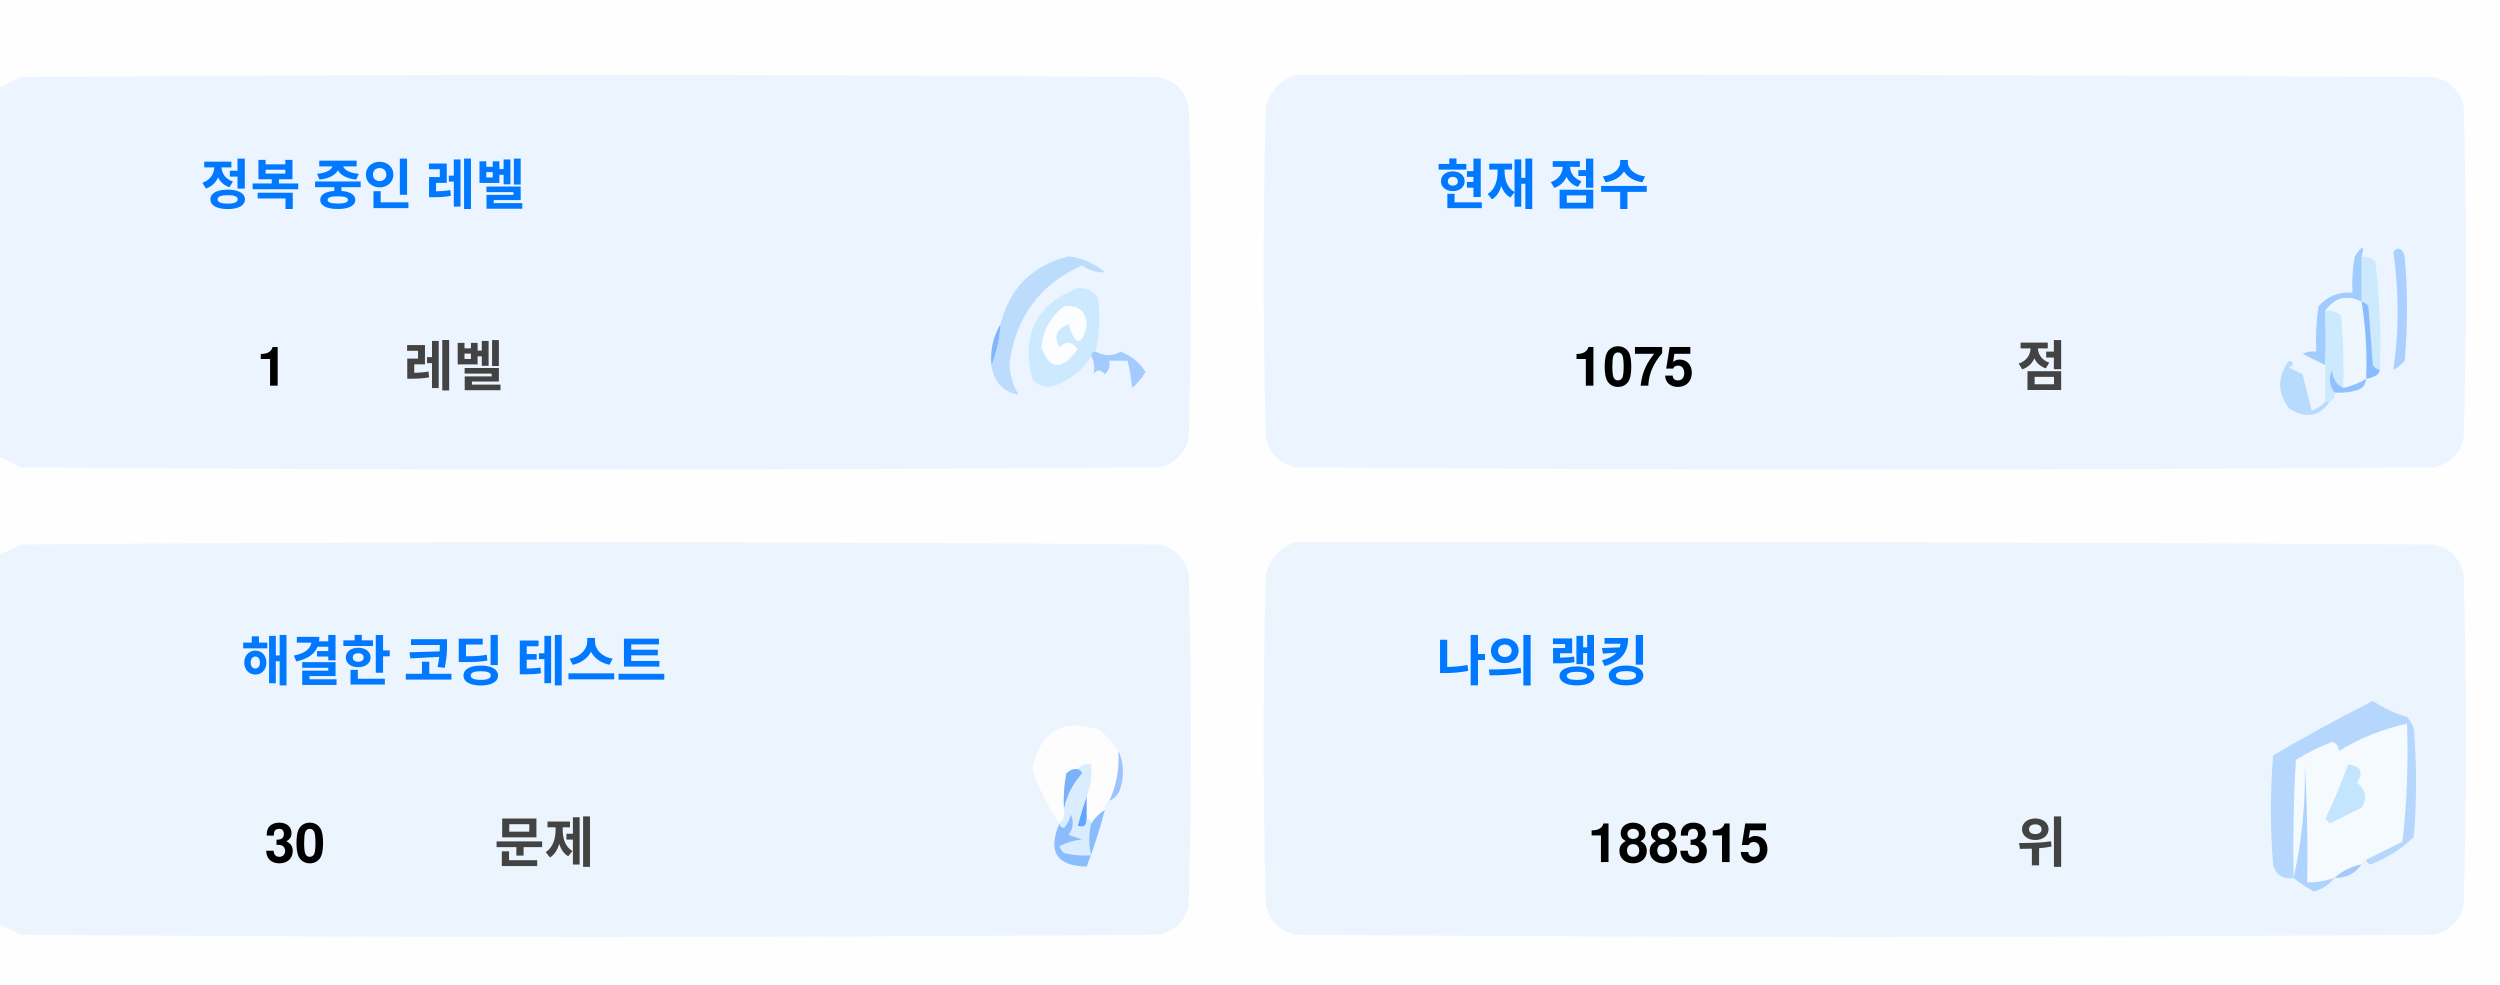
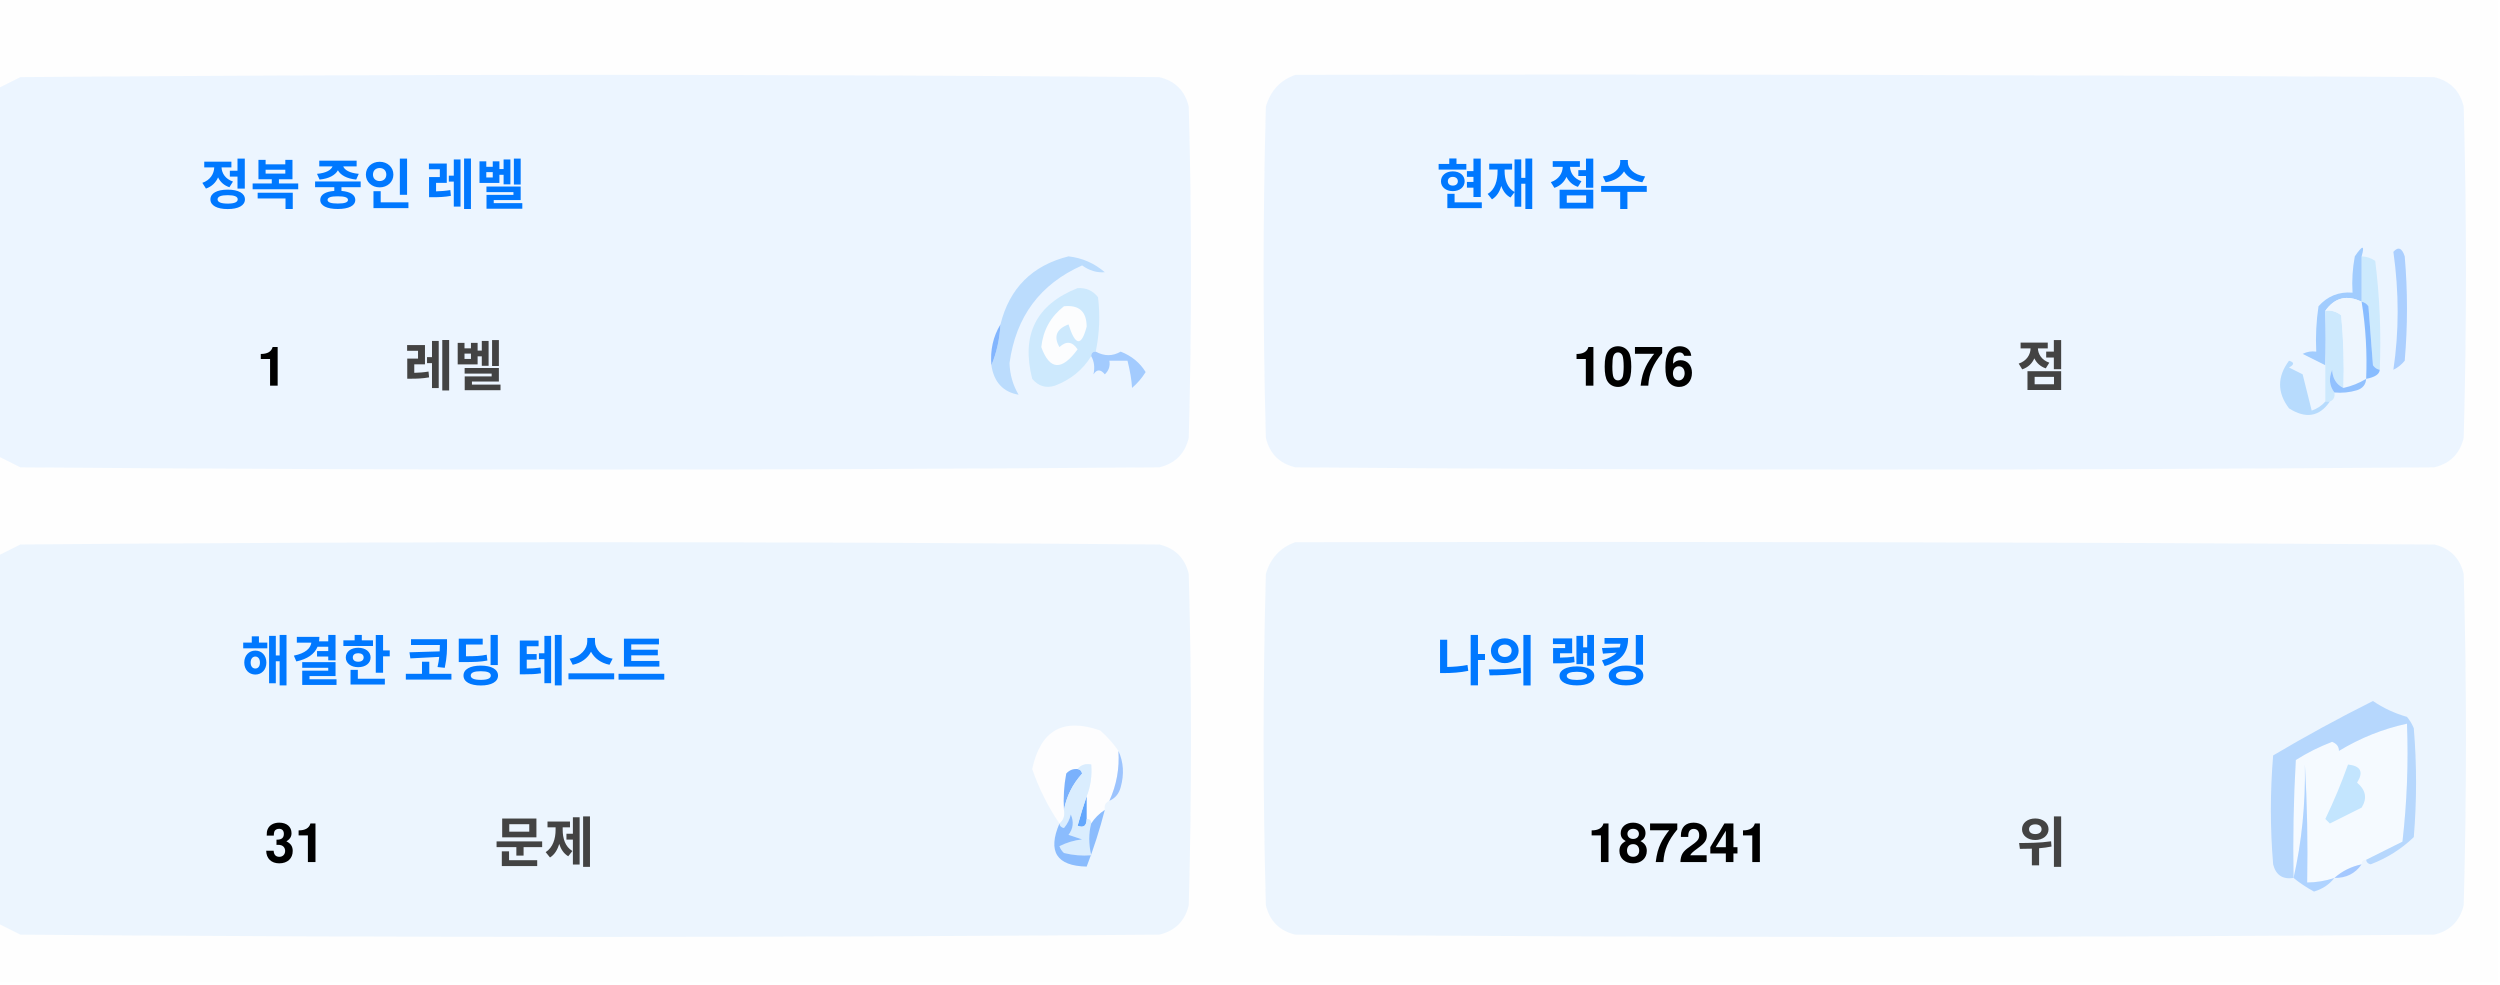
<svg xmlns="http://www.w3.org/2000/svg" version="1.1" width="551px" height="217px" style="shape-rendering:geometricPrecision; text-rendering:geometricPrecision; image-rendering:optimizeQuality; fill-rule:evenodd; clip-rule:evenodd">
  <style>.title {fill: #434343;font-size: 1rem;line-height: 1.5rem;font-weight: bold;font-family: -apple-system, BlinkMacSystemFont, Segoe UI, Helvetica, Arial, sans-serif, Apple Color Emoji, Segoe UI Emoji;}.desc {fill: #434343;font-size: 2.5rem;font-weight: bold;line-height: 1.5rem;font-family: -apple-system, BlinkMacSystemFont, Segoe UI, Helvetica, Arial, sans-serif, Apple Color Emoji, Segoe UI Emoji;}.desc-2 {fill: #434343;font-size: 1rem;font-weight: bold;line-height: 1.5rem;font-family: -apple-system, BlinkMacSystemFont, Segoe UI, Helvetica, Arial, sans-serif, Apple Color Emoji, Segoe UI Emoji;}.text, .desc {animation: twinkling 4s ease-in-out infinite;}@keyframes twinkling {40% { opacity: 1; }50% { opacity: 0.5; }60% { opacity: 1; }70% { opacity: 0.5; }80% { opacity: 1; }}</style>
  <g>
    <path style="opacity:1" fill="#fefefe" d="M -0.5,-0.5 C 183.167,-0.5 366.833,-0.5 550.5,-0.5C 550.5,71.833 550.5,144.167 550.5,216.5C 366.833,216.5 183.167,216.5 -0.5,216.5C -0.5,212.167 -0.5,207.833 -0.5,203.5C 1.14,204.32 2.807,205.153 4.5,206C 88.167,206.667 171.833,206.667 255.5,206C 259,205.167 261.167,203 262,199.5C 262.667,175.167 262.667,150.833 262,126.5C 261.167,123 259,120.833 255.5,120C 171.833,119.333 88.167,119.333 4.5,120C 2.807,120.847 1.14,121.68 -0.5,122.5C -0.5,115.167 -0.5,107.833 -0.5,100.5C 1.14,101.32 2.807,102.153 4.5,103C 88.167,103.667 171.833,103.667 255.5,103C 259,102.167 261.167,100 262,96.5C 262.667,72.167 262.667,47.833 262,23.5C 261.167,20 259,17.833 255.5,17C 171.833,16.333 88.167,16.333 4.5,17C 2.807,17.847 1.14,18.68 -0.5,19.5C -0.5,12.833 -0.5,6.167 -0.5,-0.5 Z" />
  </g>
  <g>
    <path style="opacity:1" fill="#ecf5ff" d="M -0.5,100.5 C -0.5,73.5 -0.5,46.5 -0.5,19.5C 1.14,18.68 2.807,17.847 4.5,17C 88.167,16.333 171.833,16.333 255.5,17C 259,17.833 261.167,20 262,23.5C 262.667,47.833 262.667,72.167 262,96.5C 261.167,100 259,102.167 255.5,103C 171.833,103.667 88.167,103.667 4.5,103C 2.807,102.153 1.14,101.32 -0.5,100.5 Z" />
  </g>
  <g>
    <path style="opacity:1" fill="#ecf5ff" d="M 285.5,16.5 C 369.167,16.333 452.834,16.5 536.5,17C 540,17.833 542.167,20 543,23.5C 543.667,47.833 543.667,72.167 543,96.5C 542.167,100 540,102.167 536.5,103C 452.833,103.667 369.167,103.667 285.5,103C 282,102.167 279.833,100 279,96.5C 278.333,72.167 278.333,47.833 279,23.5C 280.018,19.985 282.185,17.652 285.5,16.5 Z" />
  </g>
  <g>
    <path style="opacity:1" fill="#cdeafd" d="M 520.5,56.5 C 521.583,56.539 522.583,56.873 523.5,57.5C 524.498,65.472 524.831,73.472 524.5,81.5C 523.883,81.389 523.383,81.056 523,80.5C 522.667,76.167 522.333,71.833 522,67.5C 521.617,66.944 521.117,66.611 520.5,66.5C 520.5,63.167 520.5,59.833 520.5,56.5 Z" />
  </g>
  <g>
    <path style="opacity:1" fill="#abcfff" d="M 527.5,55.5 C 528.566,54.308 529.399,54.641 530,56.5C 530.667,64.167 530.667,71.833 530,79.5C 529.311,80.357 528.478,81.023 527.5,81.5C 528.758,73.08 528.758,64.414 527.5,55.5 Z" />
  </g>
  <g>
    <path style="opacity:1" fill="#bbdcfd" d="M 218.5,80.5 C 219.657,77.727 220.324,74.727 220.5,71.5C 222.49,63.51 227.49,58.51 235.5,56.5C 238.528,56.847 241.194,58.014 243.5,60C 241.744,60.141 240.078,59.641 238.5,58.5C 229.247,62.607 223.914,69.773 222.5,80C 222.565,82.526 223.232,84.859 224.5,87C 221.07,86.397 219.07,84.231 218.5,80.5 Z" />
  </g>
  <g>
    <path style="opacity:1" fill="#cde9fd" d="M 241.5,77.5 C 240.833,77.5 240.5,77.833 240.5,78.5C 238.628,81.529 235.961,83.695 232.5,85C 230.536,85.624 228.869,85.124 227.5,83.5C 225.021,73.791 228.354,67.124 237.5,63.5C 239.374,63.39 240.874,64.056 242,65.5C 242.497,69.524 242.331,73.524 241.5,77.5 Z" />
  </g>
  <g>
    <path style="opacity:1" fill="#fcfdfe" d="M 234.5,67.5 C 237.826,67.162 239.493,68.662 239.5,72C 238.334,76.434 237,76.267 235.5,71.5C 232.832,72.515 232.166,74.182 233.5,76.5C 235.017,75.089 236.351,75.256 237.5,77C 234.006,81.771 231.34,81.605 229.5,76.5C 229.904,72.771 231.571,69.771 234.5,67.5 Z" />
  </g>
  <g>
    <path style="opacity:1" fill="#a1ccfe" d="M 520.5,56.5 C 520.5,59.833 520.5,63.167 520.5,66.5C 517.238,64.922 514.572,65.589 512.5,68.5C 512.617,72.81 512.617,76.81 512.5,80.5C 510.86,79.68 509.193,78.847 507.5,78C 508.448,77.517 509.448,77.35 510.5,77.5C 510.335,74.15 510.502,70.817 511,67.5C 512.995,65.253 515.495,64.253 518.5,64.5C 518.336,61.813 518.503,59.146 519,56.5C 520.731,53.969 521.231,53.969 520.5,56.5 Z" />
  </g>
  <g>
    <path style="opacity:1" fill="#cde9fd" d="M 512.5,68.5 C 513.822,68.33 514.989,68.663 516,69.5C 516.499,74.823 516.666,80.156 516.5,85.5C 514.955,84.77 514.122,83.437 514,81.5C 513.22,83.387 513.387,85.054 514.5,86.5C 514.672,87.492 514.338,88.158 513.5,88.5C 513.167,88.5 512.833,88.5 512.5,88.5C 512.5,85.833 512.5,83.167 512.5,80.5C 512.617,76.81 512.617,72.81 512.5,68.5 Z" />
  </g>
  <g>
    <path style="opacity:1" fill="#eef6fe" d="M 520.5,66.5 C 521.407,72.106 521.74,77.773 521.5,83.5C 519.95,84.441 518.284,85.108 516.5,85.5C 516.666,80.156 516.499,74.823 516,69.5C 514.989,68.663 513.822,68.33 512.5,68.5C 514.572,65.589 517.238,64.922 520.5,66.5 Z" />
  </g>
  <g>
    <path style="opacity:1" fill="#88bcff" d="M 520.5,66.5 C 521.117,66.611 521.617,66.944 522,67.5C 522.333,71.833 522.667,76.167 523,80.5C 523.383,81.056 523.883,81.389 524.5,81.5C 524.445,82.469 523.445,83.136 521.5,83.5C 521.74,77.773 521.407,72.106 520.5,66.5 Z" />
  </g>
  <g>
    <path style="opacity:1" fill="#82b5fe" d="M 220.5,71.5 C 220.324,74.727 219.657,77.727 218.5,80.5C 218.215,77.171 218.882,74.171 220.5,71.5 Z" />
  </g>
  <g>
    <path style="opacity:1" fill="#a3cbfe" d="M 240.5,78.5 C 240.5,77.833 240.833,77.5 241.5,77.5C 243.391,78.536 245.224,78.536 247,77.5C 249.391,78.429 251.225,79.929 252.5,82C 251.681,83.319 250.681,84.486 249.5,85.5C 249.409,83.777 249.075,81.777 248.5,79.5C 247.167,79.5 245.833,79.5 244.5,79.5C 244.719,80.675 244.386,81.675 243.5,82.5C 242.575,81.359 241.741,81.359 241,82.5C 241.331,80.981 241.164,79.648 240.5,78.5 Z" />
  </g>
  <g>
    <path style="opacity:1" fill="#b7dbfd" d="M 512.5,88.5 C 512.833,88.5 513.167,88.5 513.5,88.5C 511.199,91.857 508.199,92.357 504.5,90C 501.872,86.535 501.872,83.035 504.5,79.5C 505.696,79.846 505.696,80.346 504.5,81C 505.5,81.5 506.5,82 507.5,82.5C 508.167,85.167 508.833,87.833 509.5,90.5C 510.739,90.058 511.739,89.391 512.5,88.5 Z" />
  </g>
  <g>
    <path style="opacity:1" fill="#92c1fe" d="M 516.5,85.5 C 518.284,85.108 519.95,84.441 521.5,83.5C 521.423,84.75 520.756,85.583 519.5,86C 517.866,86.493 516.199,86.66 514.5,86.5C 513.387,85.054 513.22,83.387 514,81.5C 514.122,83.437 514.955,84.77 516.5,85.5 Z" />
  </g>
  <g>
    <path style="opacity:1" fill="#ecf5fe" d="M -0.5,203.5 C -0.5,176.5 -0.5,149.5 -0.5,122.5C 1.14,121.68 2.807,120.847 4.5,120C 88.167,119.333 171.833,119.333 255.5,120C 259,120.833 261.167,123 262,126.5C 262.667,150.833 262.667,175.167 262,199.5C 261.167,203 259,205.167 255.5,206C 171.833,206.667 88.167,206.667 4.5,206C 2.807,205.153 1.14,204.32 -0.5,203.5 Z" />
  </g>
  <g>
    <path style="opacity:1" fill="#ecf5fe" d="M 285.5,119.5 C 369.167,119.333 452.834,119.5 536.5,120C 540,120.833 542.167,123 543,126.5C 543.667,150.833 543.667,175.167 543,199.5C 542.167,203 540,205.167 536.5,206C 452.833,206.667 369.167,206.667 285.5,206C 282,205.167 279.833,203 279,199.5C 278.333,175.167 278.333,150.833 279,126.5C 280.018,122.985 282.185,120.652 285.5,119.5 Z" />
  </g>
  <g>
    <path style="opacity:1" fill="#fdfdfe" d="M 246.5,165.5 C 246.758,169.367 246.092,173.034 244.5,176.5C 243.662,176.842 243.328,177.508 243.5,178.5C 242.272,179.306 241.272,180.306 240.5,181.5C 240.5,180.833 240.167,180.5 239.5,180.5C 239.5,178.833 239.5,177.167 239.5,175.5C 240.369,173.283 240.702,170.95 240.5,168.5C 239.209,168.263 238.209,168.596 237.5,169.5C 236.504,169.414 235.671,169.748 235,170.5C 234.503,173.146 234.336,175.813 234.5,178.5C 234.737,179.791 234.404,180.791 233.5,181.5C 230.986,177.806 228.986,173.806 227.5,169.5C 229.309,160.957 234.309,158.124 242.5,161C 244.07,162.397 245.404,163.897 246.5,165.5 Z" />
  </g>
  <g>
    <path style="opacity:1" fill="#f5faff" d="M 521.5,189.5 C 520.833,189.5 520.5,189.833 520.5,190.5C 518.181,190.992 516.181,191.992 514.5,193.5C 512.565,194.15 510.565,194.483 508.5,194.5C 508.666,185.827 508.5,177.16 508,168.5C 508.141,177.227 507.308,185.56 505.5,193.5C 505.334,184.827 505.5,176.16 506,167.5C 508.527,165.903 511.194,164.57 514,163.5C 515.011,163.892 515.511,164.559 515.5,165.5C 520.21,162.641 525.21,160.641 530.5,159.5C 530.831,168.192 530.498,176.859 529.5,185.5C 526.807,186.847 524.14,188.18 521.5,189.5 Z" />
  </g>
  <g>
    <path style="opacity:1" fill="#b6d7fd" d="M 521.5,189.5 C 524.14,188.18 526.807,186.847 529.5,185.5C 530.498,176.859 530.831,168.192 530.5,159.5C 525.21,160.641 520.21,162.641 515.5,165.5C 515.511,164.559 515.011,163.892 514,163.5C 511.194,164.57 508.527,165.903 506,167.5C 505.5,176.16 505.334,184.827 505.5,193.5C 503.089,193.863 501.589,192.863 501,190.5C 500.333,182.5 500.333,174.5 501,166.5C 508.173,162.246 515.507,158.246 523,154.5C 525.304,156.068 527.804,157.235 530.5,158C 531.126,158.75 531.626,159.584 532,160.5C 532.667,168.5 532.667,176.5 532,184.5C 529.292,187.111 526.125,189.111 522.5,190.5C 521.893,190.376 521.56,190.043 521.5,189.5 Z" />
  </g>
  <g>
    <path style="opacity:1" fill="#c3e5fe" d="M 517.5,168.5 C 520.317,168.801 520.984,170.134 519.5,172.5C 521.439,174.122 521.772,175.956 520.5,178C 518.167,179.167 515.833,180.333 513.5,181.5C 513.167,181.167 512.833,180.833 512.5,180.5C 514.414,176.515 516.081,172.515 517.5,168.5 Z" />
  </g>
  <g>
    <path style="opacity:1" fill="#7ab1fc" d="M 237.5,169.5 C 238.043,169.56 238.376,169.893 238.5,170.5C 236.395,172.836 235.062,175.503 234.5,178.5C 234.336,175.813 234.503,173.146 235,170.5C 235.671,169.748 236.504,169.414 237.5,169.5 Z" />
  </g>
  <g>
    <path style="opacity:1" fill="#afd3ff" d="M 514.5,193.5 C 513.378,194.947 511.878,195.947 510,196.5C 508.348,195.601 506.848,194.601 505.5,193.5C 507.308,185.56 508.141,177.227 508,168.5C 508.5,177.16 508.666,185.827 508.5,194.5C 510.565,194.483 512.565,194.15 514.5,193.5 Z" />
  </g>
  <g>
    <path style="opacity:1" fill="#9cc3fd" d="M 246.5,165.5 C 247.634,167.966 247.801,170.633 247,173.5C 246.623,174.942 245.79,175.942 244.5,176.5C 246.092,173.034 246.758,169.367 246.5,165.5 Z" />
  </g>
  <g>
    <path style="opacity:1" fill="#62a6fc" d="M 239.5,175.5 C 239.5,177.167 239.5,178.833 239.5,180.5C 239.483,182.028 238.816,182.528 237.5,182C 238.117,179.723 238.784,177.556 239.5,175.5 Z" />
  </g>
  <g>
    <path style="opacity:1" fill="#daedfe" d="M 237.5,169.5 C 238.209,168.596 239.209,168.263 240.5,168.5C 240.702,170.95 240.369,173.283 239.5,175.5C 238.784,177.556 238.117,179.723 237.5,182C 238.816,182.528 239.483,182.028 239.5,180.5C 240.167,180.5 240.5,180.833 240.5,181.5C 239.918,183.669 239.918,186.002 240.5,188.5C 238.473,188.662 236.473,188.495 234.5,188C 234.043,187.586 233.709,187.086 233.5,186.5C 235.078,185.702 236.744,185.202 238.5,185C 237.5,184.667 236.5,184.333 235.5,184C 236.554,182.612 236.72,181.112 236,179.5C 235.751,180.624 235.251,181.624 234.5,182.5C 233.893,182.376 233.56,182.043 233.5,181.5C 234.404,180.791 234.737,179.791 234.5,178.5C 235.062,175.503 236.395,172.836 238.5,170.5C 238.376,169.893 238.043,169.56 237.5,169.5 Z" />
  </g>
  <g>
    <path style="opacity:1" fill="#8bbcfd" d="M 243.5,178.5 C 242.395,182.803 241.062,186.969 239.5,191C 232.857,190.847 230.857,187.68 233.5,181.5C 233.56,182.043 233.893,182.376 234.5,182.5C 235.251,181.624 235.751,180.624 236,179.5C 236.72,181.112 236.554,182.612 235.5,184C 236.5,184.333 237.5,184.667 238.5,185C 236.744,185.202 235.078,185.702 233.5,186.5C 233.709,187.086 234.043,187.586 234.5,188C 236.473,188.495 238.473,188.662 240.5,188.5C 239.918,186.002 239.918,183.669 240.5,181.5C 241.272,180.306 242.272,179.306 243.5,178.5 Z" />
  </g>
  <g>
    <path style="opacity:1" fill="#a4c8ff" d="M 520.5,190.5 C 519.089,192.539 517.089,193.539 514.5,193.5C 516.181,191.992 518.181,190.992 520.5,190.5 Z" />
  </g>
  <text text-anchor="middle" x="80" y="45" class="title" style="fill:#0078ff;" stroke="#none" stroke-width="1">정복 중인 레벨</text>
  <text text-anchor="middle" x="60" y="85" class="desc" style="fill:#000000;" stroke="#none" stroke-width="1">1</text>
  <text text-anchor="middle" x="100" y="85" class="desc-2" style="fill:#434343;" stroke="#none" stroke-width="1">레벨</text>
  <text text-anchor="middle" x="340" y="45" class="title" style="fill:#0078ff;" stroke="#none" stroke-width="1">현재 점수</text>
-   <text text-anchor="middle" x="360" y="85" class="desc" style="fill:#000000;" stroke="#none" stroke-width="1">1075</text>
+   <text text-anchor="middle" x="360" y="85" class="desc" style="fill:#000000;" stroke="#none" stroke-width="1">1076</text>
  <text text-anchor="middle" x="450" y="85" class="desc-2" style="fill:#434343;" stroke="#none" stroke-width="1">점</text>
  <text text-anchor="middle" x="100" y="150" class="title" style="fill:#0078ff;" stroke="#none" stroke-width="1">해결한 코딩 테스트</text>
-   <text text-anchor="middle" x="65" y="190" class="desc" style="fill:#000000;" stroke="#none" stroke-width="1">30</text>
+   <text text-anchor="middle" x="65" y="190" class="desc" style="fill:#000000;" stroke="#none" stroke-width="1">31</text>
  <text text-anchor="middle" x="120" y="190" class="desc-2" style="fill:#434343;" stroke="#none" stroke-width="1">문제</text>
  <text text-anchor="middle" x="340" y="150" class="title" style="fill:#0078ff;" stroke="#none" stroke-width="1">나의 랭킹</text>
-   <text text-anchor="middle" x="370" y="190" class="desc" style="fill:#000000;" stroke="#none" stroke-width="1">188315</text>
+   <text text-anchor="middle" x="370" y="190" class="desc" style="fill:#000000;" stroke="#none" stroke-width="1">187241</text>
  <text text-anchor="middle" x="450" y="190" class="desc-2" style="fill:#434343;" stroke="#none" stroke-width="1">위</text>
</svg>
